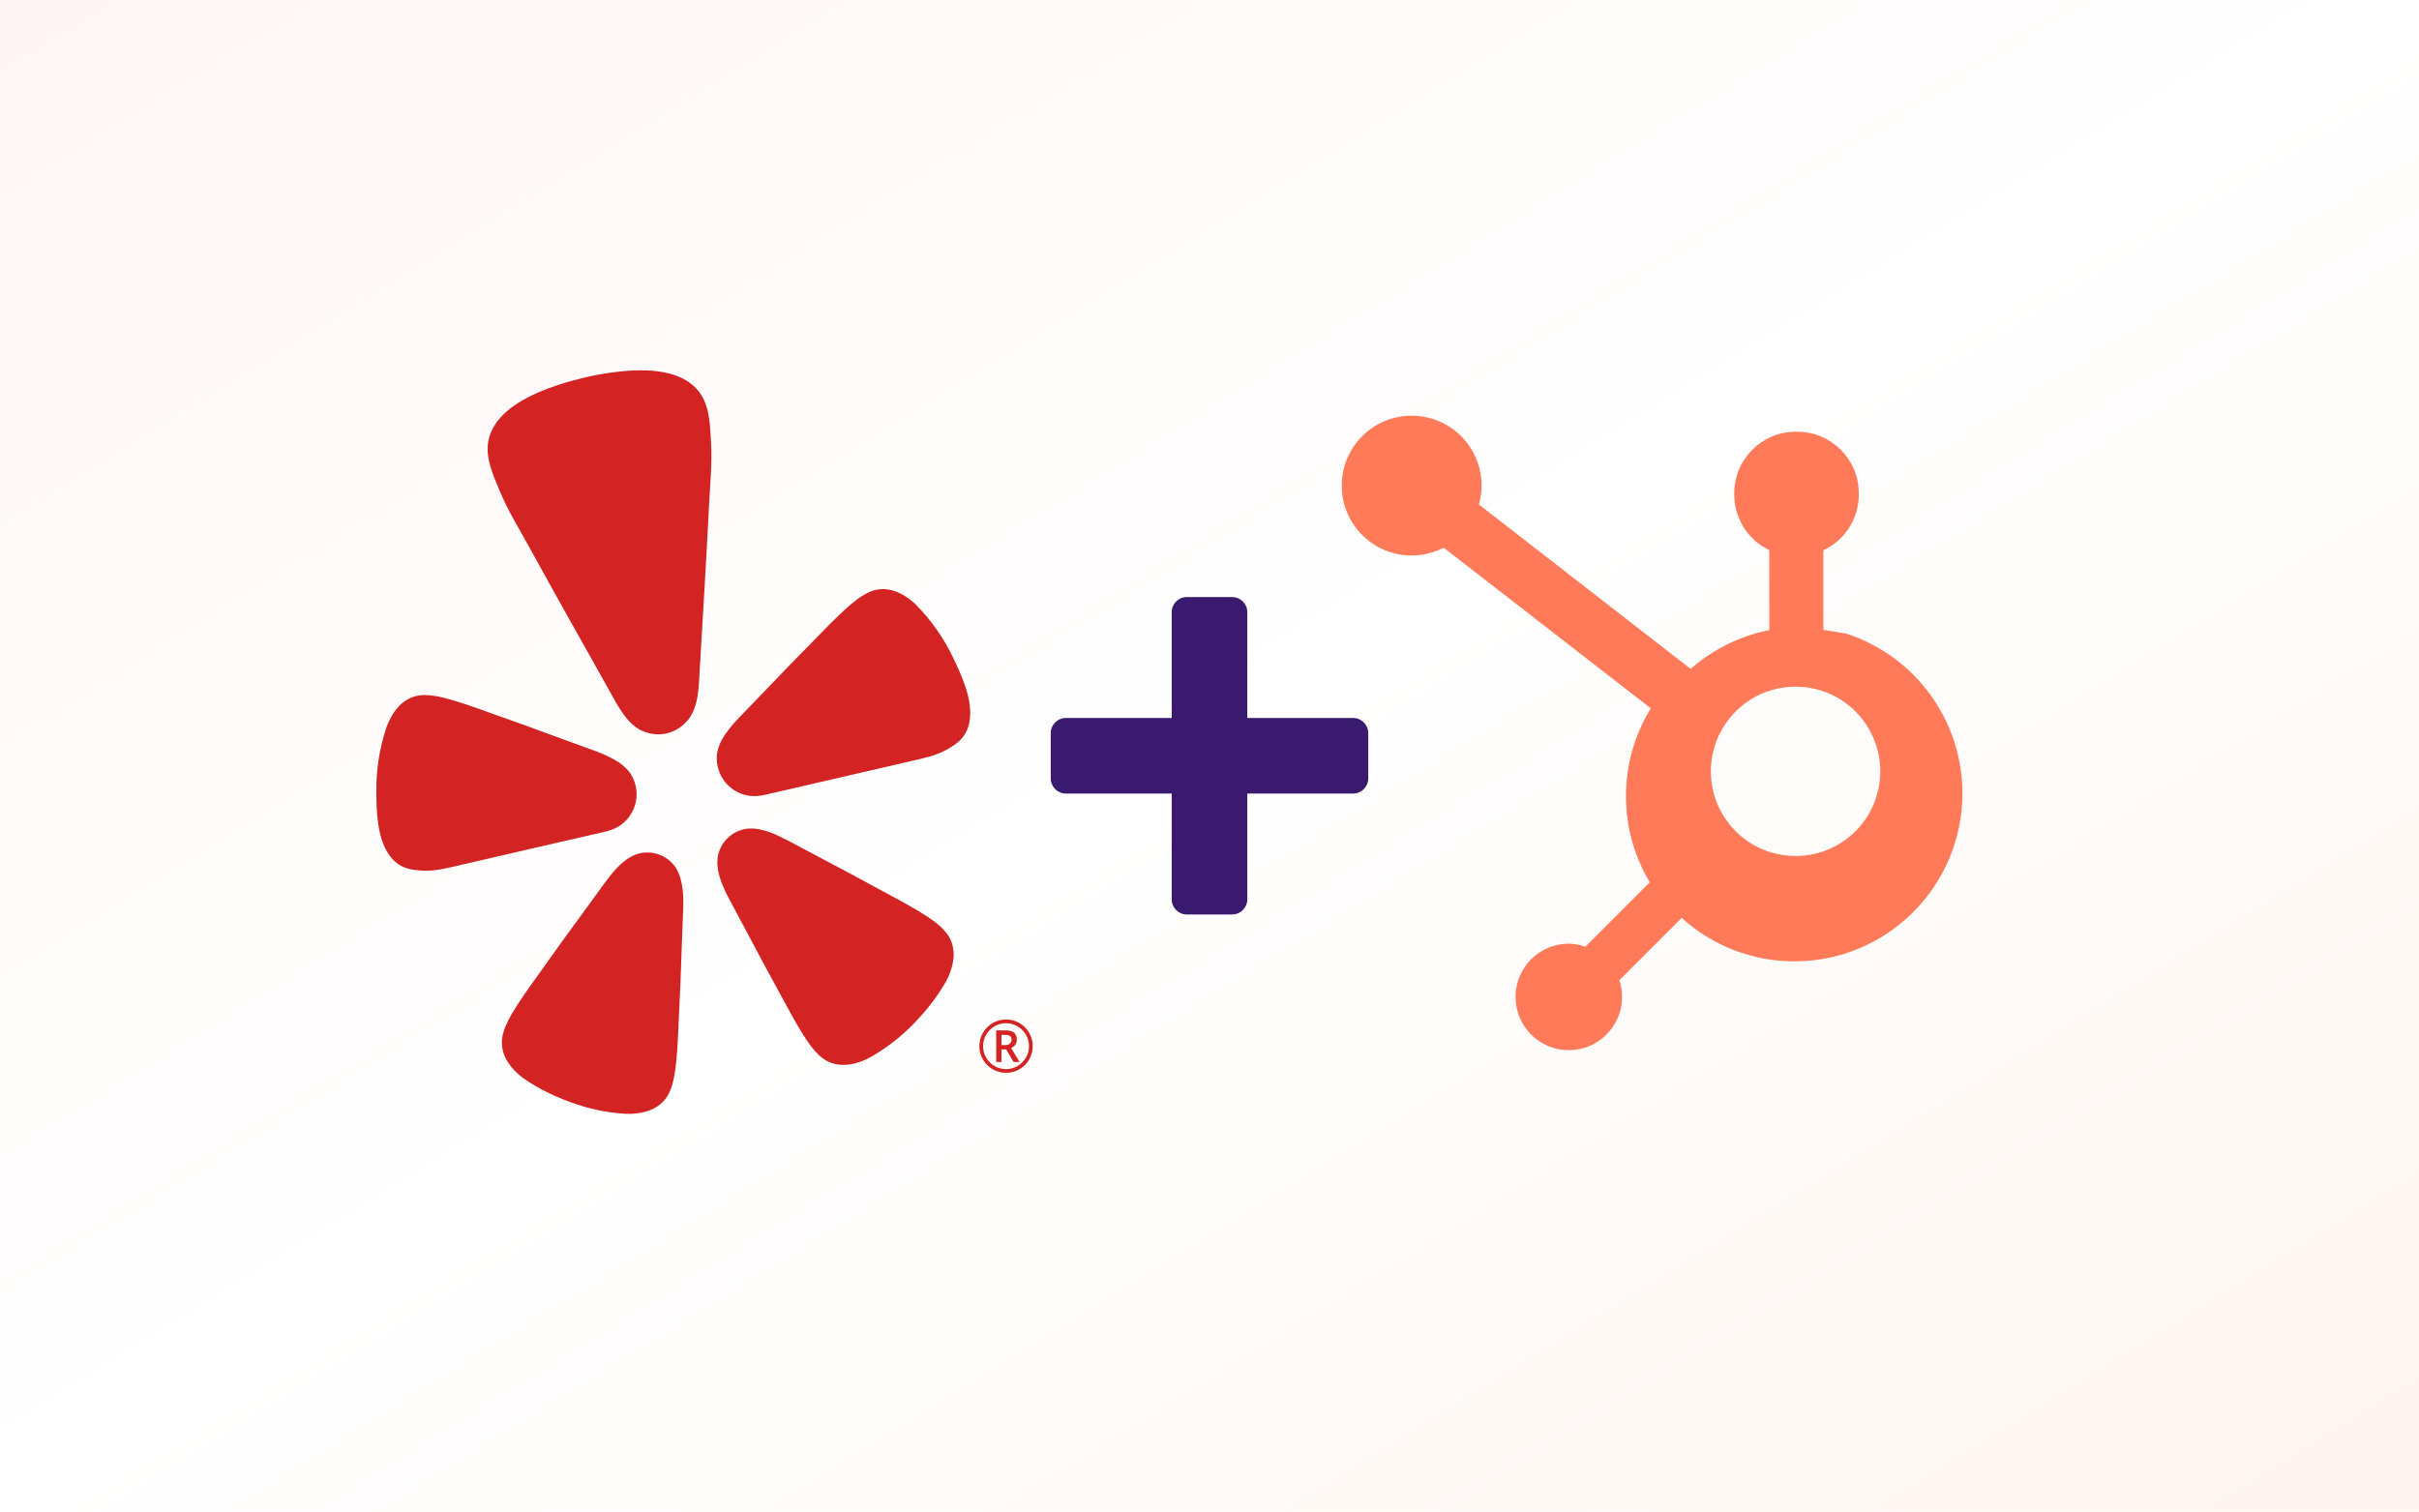
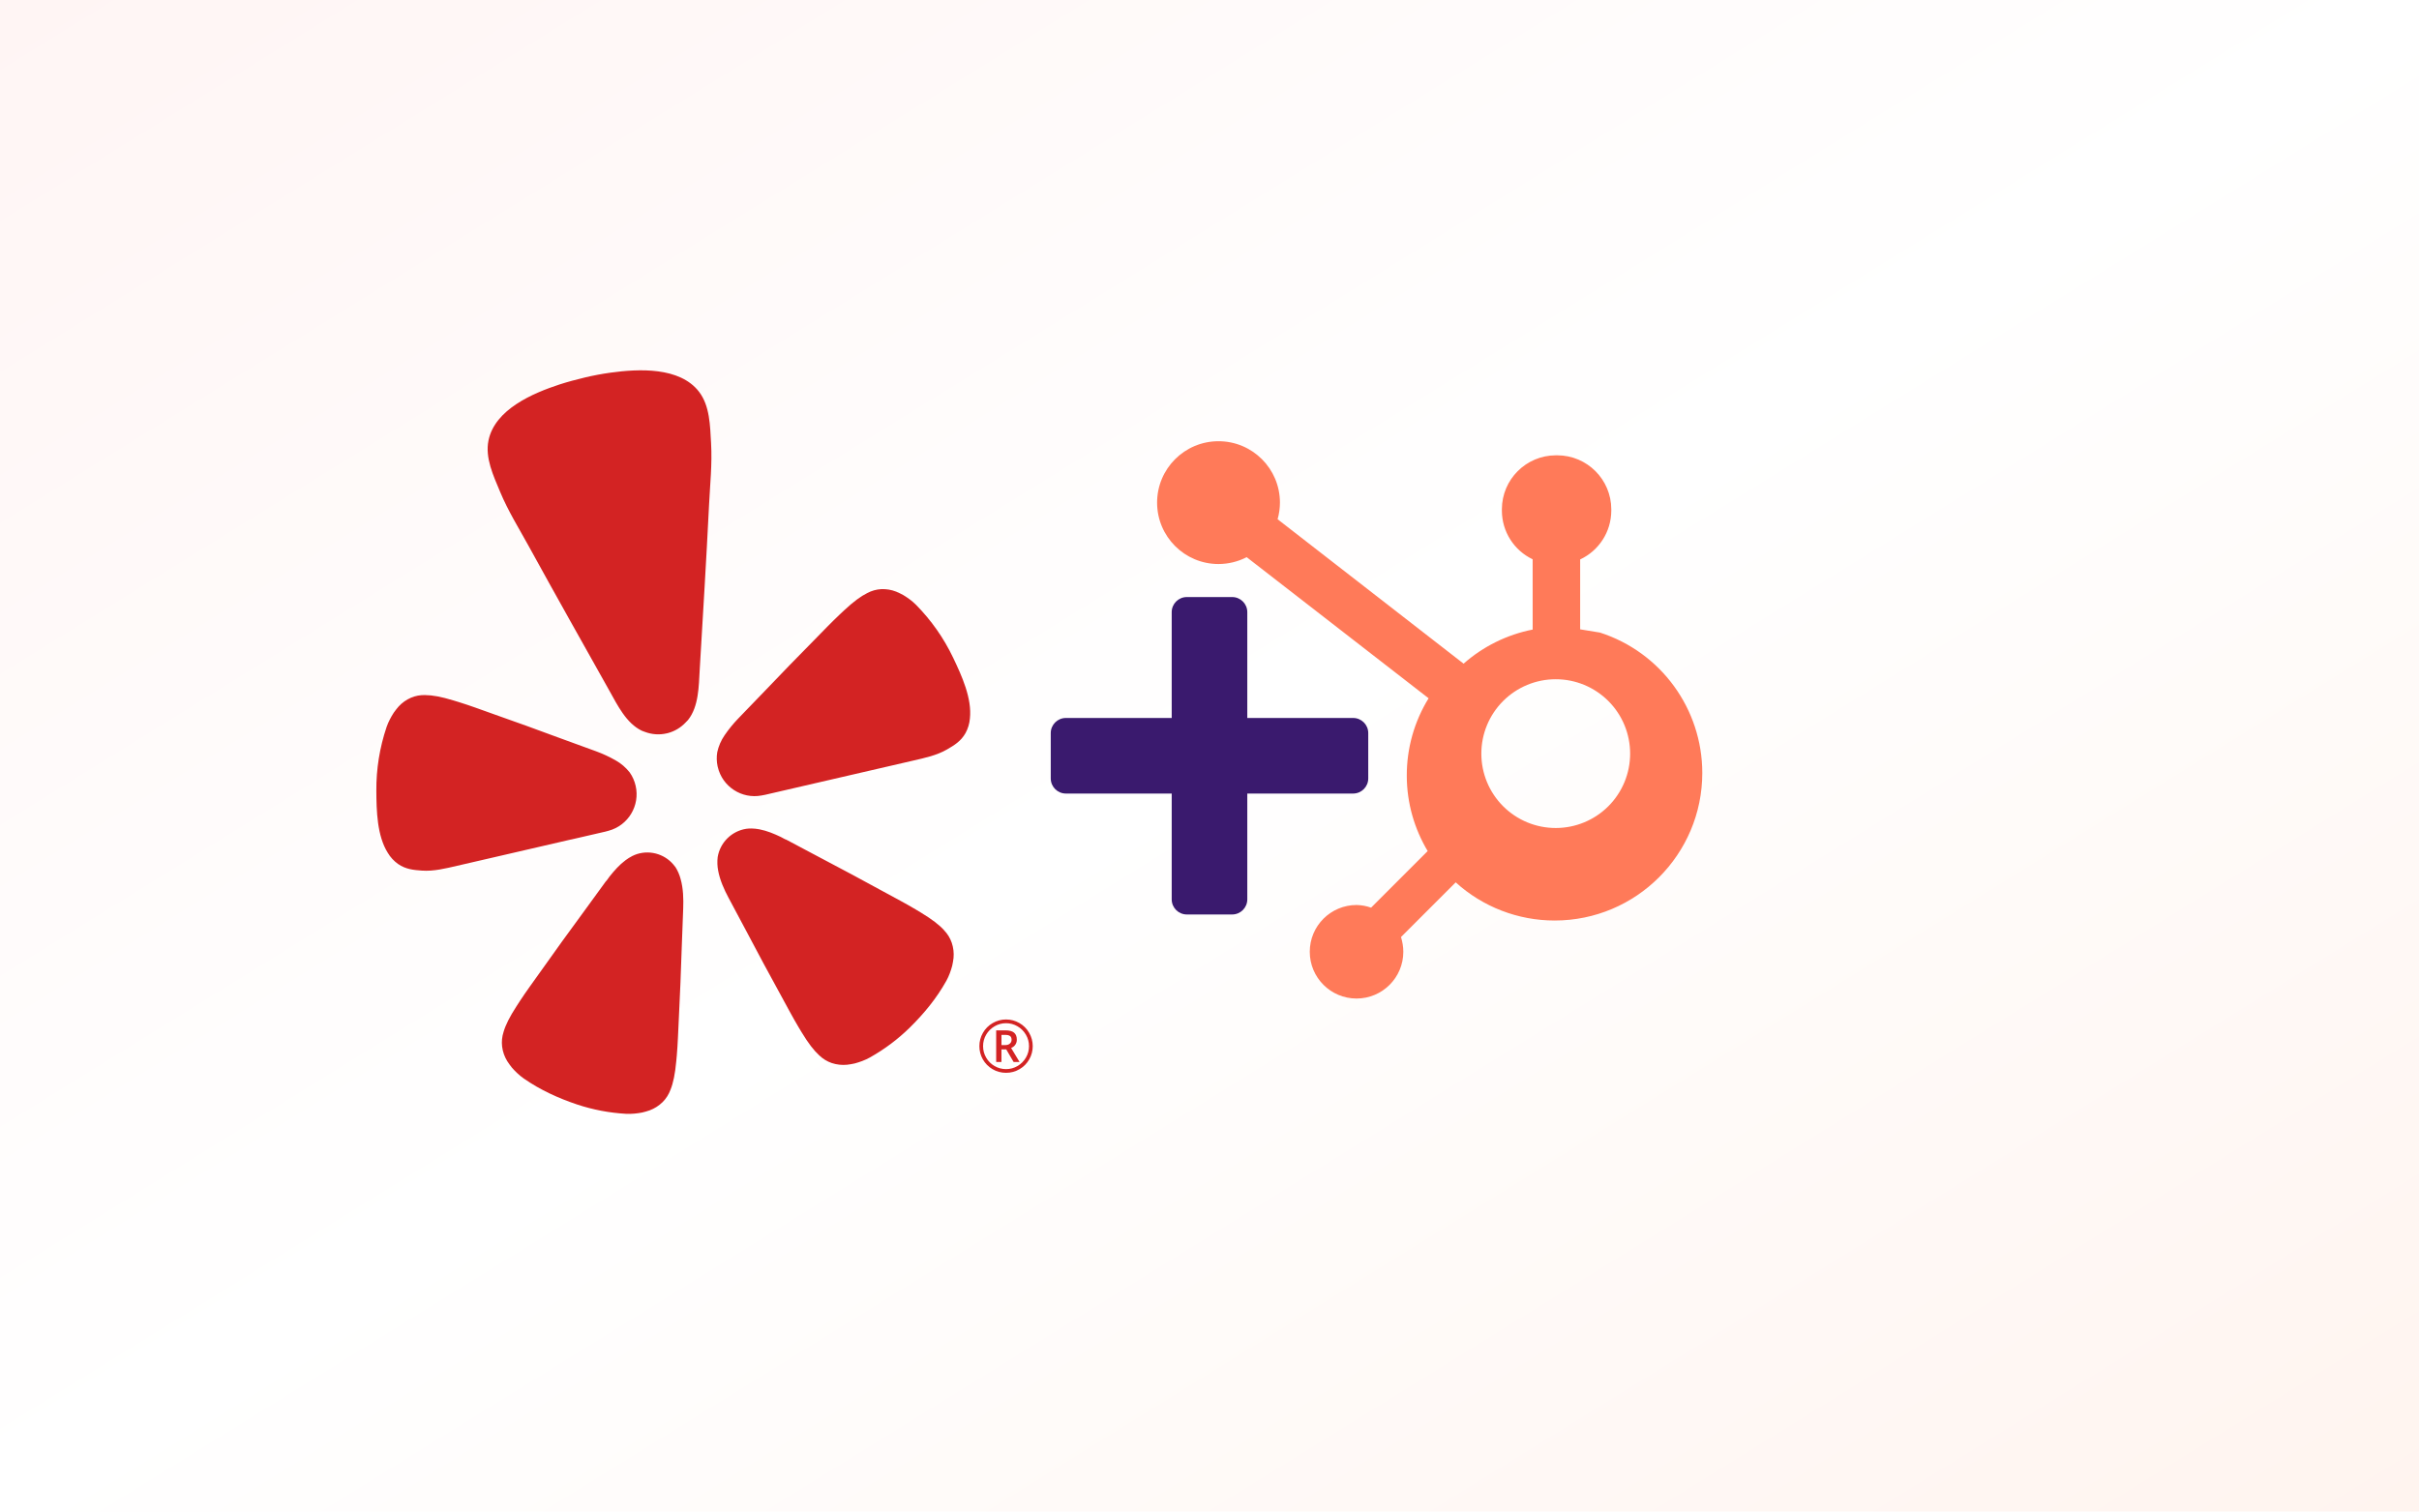
<svg xmlns="http://www.w3.org/2000/svg" viewBox="0 0 640 400" role="img" aria-label="Yelp plus HubSpot">
  <defs>
    <linearGradient id="yelp-hs-plus-bg" x1="0" y1="0" x2="1" y2="1">
      <stop offset="0%" stop-color="#fff5f4" />
      <stop offset="50%" stop-color="#ffffff" />
      <stop offset="100%" stop-color="#fff4ef" />
    </linearGradient>
  </defs>
  <rect width="640" height="400" fill="url(#yelp-hs-plus-bg)" />
  <g transform="translate(88 98) scale(8.2)">
    <path fill="#d32323" d="m7.689 15.142-3.671.848c-.377.087-.755.183-1.145.155-.261-.019-.512-.041-.761-.213a1.179 1.179 0 0 1-.331-.359c-.349-.552-.366-1.366-.37-2a6.287 6.287 0 0 1 .331-2.064 1.857 1.857 0 0 1 .107-.247 2.343 2.343 0 0 1 .126-.216 2.457 2.457 0 0 1 .156-.198 1.174 1.174 0 0 1 .399-.283 1.082 1.082 0 0 1 .459-.084c.235.002.514.052.91.173.056.019.124.038.186.057.328.101.705.24 1.15.399.686.24 1.366.487 2.046.74l1.212.442c.222.081.436.18.641.297.174.098.327.23.451.387a1.217 1.217 0 0 1 .192.431 1.22 1.22 0 0 1-.872 1.452c-.047.015-.085.024-.108.029l-1.105.255-.003-.001zM18.821 7.565a1.851 1.851 0 0 0-.204-.175 2.408 2.408 0 0 0-.208-.139 2.361 2.361 0 0 0-.227-.109 1.171 1.171 0 0 0-.482-.08 1.086 1.086 0 0 0-.45.126c-.211.105-.439.273-.742.555-.042.042-.095.089-.142.133-.25.235-.529.525-.86.863a114.636 114.636 0 0 0-1.517 1.563l-.896.929a4.19 4.19 0 0 0-.447.548 1.541 1.541 0 0 0-.236.546 1.22 1.22 0 0 0 .011.452l.005.02a1.218 1.218 0 0 0 1.418.923 1.162 1.162 0 0 0 .111-.021l4.778-1.104c.377-.087.759-.167 1.097-.363.227-.132.443-.262.591-.525a1.179 1.179 0 0 0 .141-.468c.073-.651-.267-1.391-.54-1.963a6.279 6.279 0 0 0-1.2-1.71zM8.97.075a8.672 8.672 0 0 0-.83.156c-.275.066-.548.138-.815.224-.868.284-2.088.806-2.295 1.806-.117.566.16 1.144.374 1.66.26.625.614 1.189.937 1.778.854 1.554 1.724 3.099 2.592 4.646.259.462.542 1.046 1.043 1.286a1.058 1.058 0 0 0 .101.038c.225.085.47.102.704.047a4.301 4.301 0 0 0 .042-.01 1.214 1.214 0 0 0 .566-.34 1.103 1.103 0 0 0 .079-.082c.346-.435.345-1.083.376-1.613.104-1.771.214-3.542.301-5.314.033-.671.105-1.333.066-2.01-.033-.558-.037-1.198-.389-1.656-.622-.807-1.948-.741-2.852-.616zm2.084 15.95a1.105 1.105 0 0 0-1.231-.414 1.14 1.14 0 0 0-.153.063 1.481 1.481 0 0 0-.217.135c-.199.147-.367.339-.52.531-.039.049-.074.114-.12.156l-.769 1.057a113.917 113.917 0 0 0-1.291 1.789c-.278.39-.518.718-.708 1.009-.036.055-.073.116-.107.165-.228.352-.357.609-.423.838a1.095 1.095 0 0 0-.046.472c.021.166.077.325.164.467.046.071.096.141.149.207a2.334 2.334 0 0 0 .175.182 1.843 1.843 0 0 0 .211.173c.53.369 1.111.634 1.722.839a6.096 6.096 0 0 0 1.572.3c.091.005.182.003.273-.006a2.388 2.388 0 0 0 .251-.035 2.386 2.386 0 0 0 .245-.071 1.193 1.193 0 0 0 .417-.266c.113-.113.199-.249.254-.399.089-.221.147-.503.186-.92.003-.059.012-.131.018-.196.03-.346.044-.753.067-1.232.037-.736.067-1.468.09-2.203 0 0 .05-1.305.049-1.306.011-.301.002-.634-.081-.934a1.396 1.396 0 0 0-.176-.405zm8.675 2.044c-.161-.176-.388-.351-.746-.568-.052-.029-.112-.067-.168-.101-.298-.179-.658-.368-1.078-.597a120.761 120.761 0 0 0-1.943-1.042l-1.151-.611c-.06-.018-.12-.061-.177-.088-.221-.106-.456-.204-.699-.25a1.492 1.492 0 0 0-.255-.026 1.153 1.153 0 0 0-.165.01 1.108 1.108 0 0 0-.923.913 1.419 1.419 0 0 0 .016.439c.056.306.193.61.335.875l.615 1.153c.342.65.688 1.296 1.044 1.941.229.42.42.78.598 1.078.034.056.072.116.101.168.217.358.392.584.569.746.115.111.252.195.403.247.158.052.326.071.492.055a2.368 2.368 0 0 0 .251-.043c.082-.022.162-.048.241-.078a1.863 1.863 0 0 0 .247-.114 6.102 6.102 0 0 0 1.282-.96c.46-.452.866-.945 1.182-1.51.044-.08.082-.163.114-.248a2.49 2.49 0 0 0 .077-.241c.019-.083.033-.167.043-.251a1.188 1.188 0 0 0-.057-.491 1.093 1.093 0 0 0-.248-.404zm2.86 3.742a.852.852 0 0 1-.111.424c-.074.132-.178.238-.311.317a.843.843 0 0 1-.439.119.847.847 0 0 1-.437-.118.853.853 0 0 1-.312-.317.855.855 0 0 1-.111-.425c0-.153.038-.296.114-.429a.841.841 0 0 1 .315-.316.849.849 0 0 1 .431-.116.851.851 0 0 1 .429.114.84.84 0 0 1 .316.315.849.849 0 0 1 .116.432zm-.12 0c0-.133-.033-.256-.1-.37s-.156-.204-.27-.27a.713.713 0 0 0-.371-.101.72.72 0 0 0-.37.1.749.749 0 0 0-.271.27.718.718 0 0 0-.1.371c0 .132.033.256.1.371a.736.736 0 0 0 .271.271.735.735 0 0 0 .37.099.721.721 0 0 0 .37-.1.742.742 0 0 0 .27-.269.719.719 0 0 0 .101-.372zm-.577.058.272.452h-.192l-.237-.405h-.155v.405h-.17v-1.02h.299c.127 0 .22.025.278.074.059.05.089.125.089.227a.279.279 0 0 1-.049.163c-.032.047-.077.081-.136.104zm-.041-.141a.153.153 0 0 0 .056-.121c0-.057-.016-.098-.049-.122-.033-.025-.085-.038-.156-.038h-.121v.329h.124c.061 0 .11-.016.146-.047z" />
  </g>
  <g transform="translate(320 200)" fill="#3a1a6e">
    <rect x="-10" y="-42" width="20" height="84" rx="4" />
    <rect x="-42" y="-10" width="84" height="20" rx="4" />
  </g>
-   <g transform="translate(348 108) scale(7.4)">
+   <g transform="translate(300 115) scale(6.5)">
    <path fill="#FF7A59" d="M18.164 7.93V5.084a2.198 2.198 0 001.267-1.978v-.067A2.2 2.2 0 0017.238.845h-.067a2.2 2.2 0 00-2.193 2.193v.067a2.196 2.196 0 001.252 1.973l.001 2.861a6.01 6.01 0 00-2.812 1.388l-7.57-5.88a2.483 2.483 0 00.095-.676 2.5 2.5 0 00-5 0 2.5 2.5 0 002.5 2.5c.4-.001.794-.097 1.146-.279l7.405 5.745a5.97 5.97 0 00-.888 3.15c0 1.12.313 2.17.85 3.07l-2.303 2.304a1.864 1.864 0 00-.592-.108 1.904 1.904 0 101.904 1.904c0-.21-.037-.41-.094-.6l2.226-2.226a5.994 5.994 0 004.026 1.554 6.01 6.01 0 006.011-6.01 6.007 6.007 0 00-4.163-5.713zM17.17 16.018a3.026 3.026 0 01-3.028-3.028 3.026 3.026 0 013.028-3.028 3.026 3.026 0 013.028 3.028 3.026 3.026 0 01-3.028 3.028z" />
  </g>
</svg>
